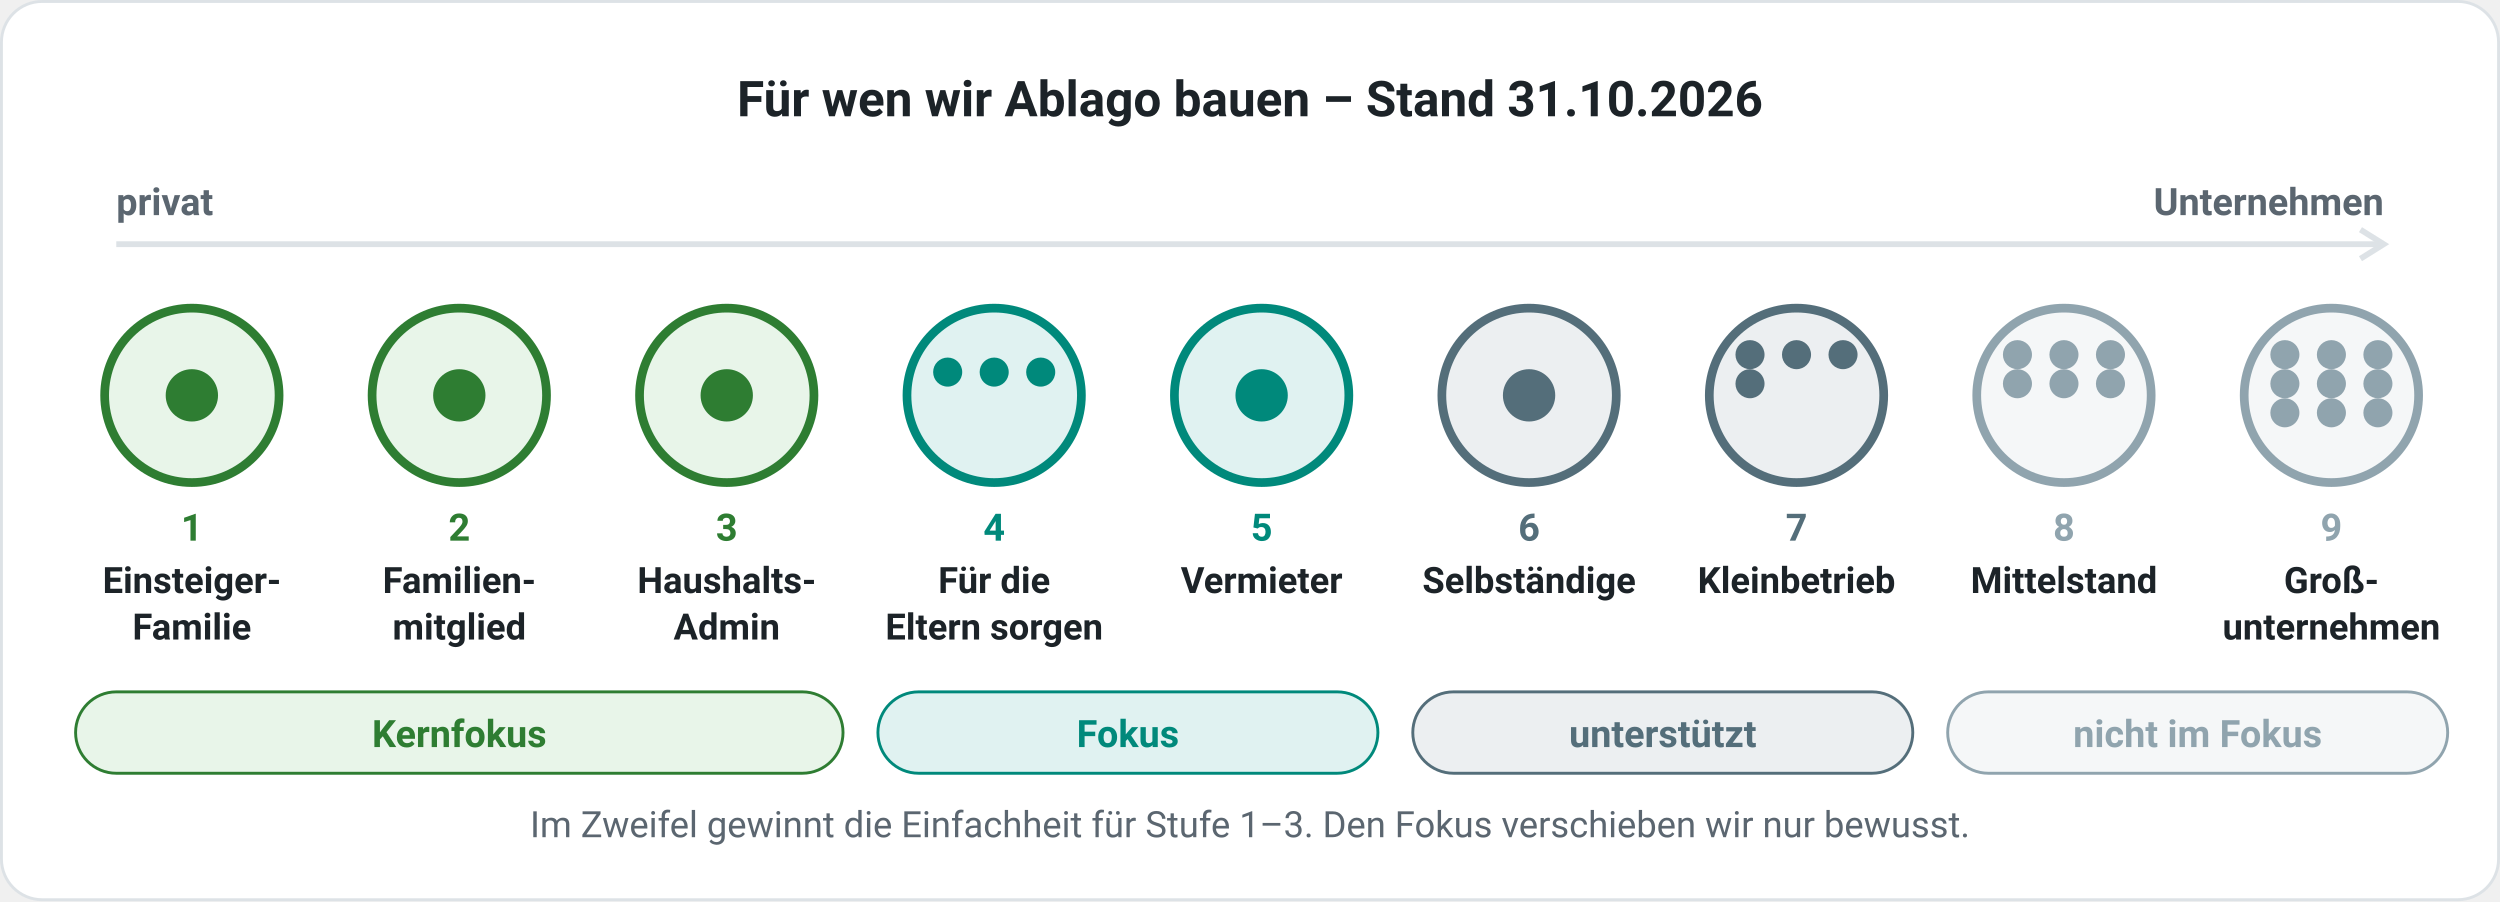
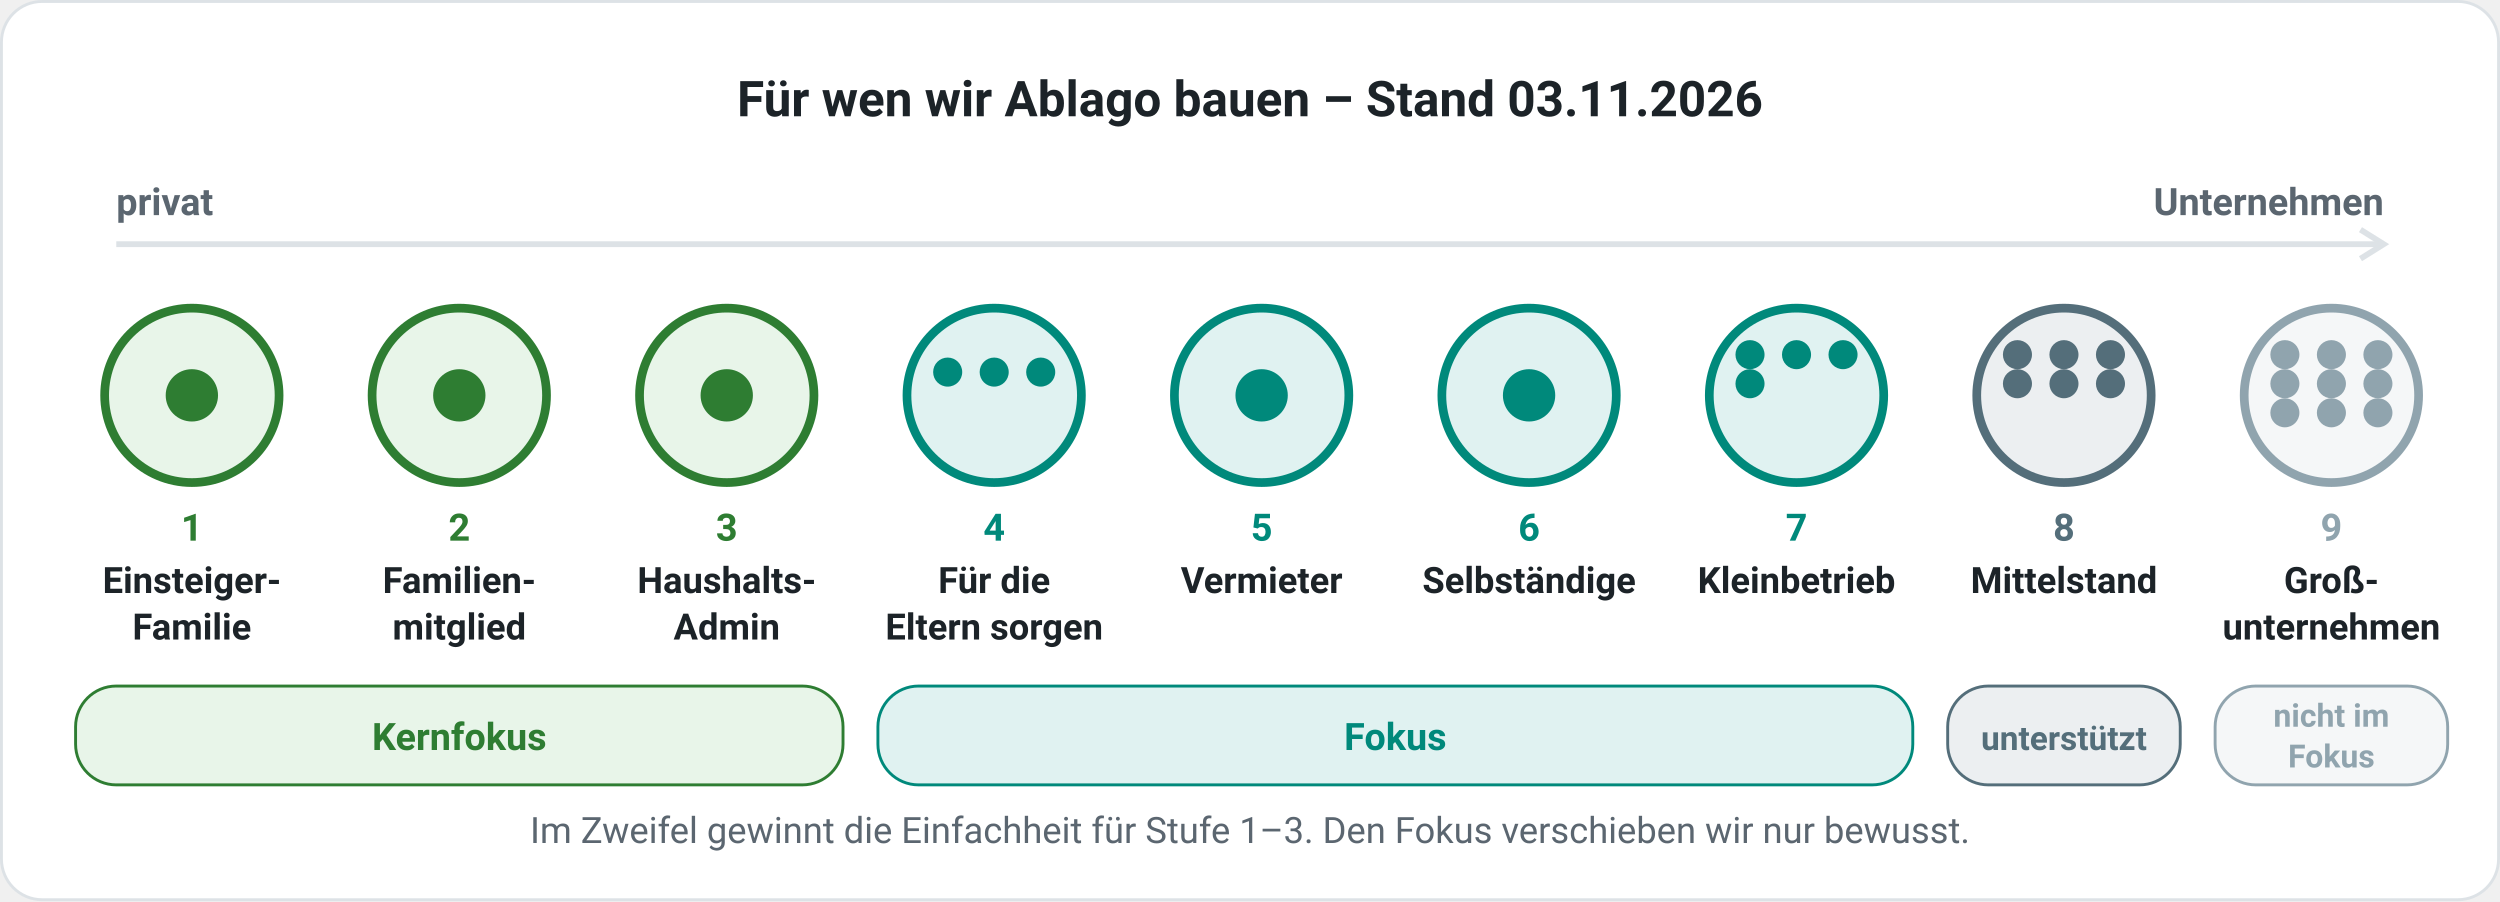
- <svg xmlns="http://www.w3.org/2000/svg" viewBox="0 0 860 310" width="860" height="310" role="img" aria-label="Skala vom Haushalt bis zum Konzern: Kernfokus Stufe 1–3 (Einsteiger-Familie, Familienmitglied, Haushalts-Admin), Fokus 4–5 (Für die Eltern sorgen, Vermieter), unterstützt 6–7 (Selbständige, Kleinbetrieb), nicht im Fokus 8–9 (Mittelstand, Großunternehmen)." style="font-family:system-ui,-apple-system,'Segoe UI',Roboto,Helvetica,Arial,sans-serif">
+ <svg xmlns="http://www.w3.org/2000/svg" viewBox="0 0 860 310" width="860" height="310" role="img" aria-label="Skala vom Haushalt bis zum Konzern: Kernfokus Stufe 1–3 (Einsteiger-Familie, Familienmitglied, Haushalts-Admin), Fokus 4–7 (Für die Eltern sorgen, Vermieter, Selbständige, Kleinbetrieb), unterstützt 8 (Mittelstand), nicht im Fokus 9 (Großunternehmen)." style="font-family:system-ui,-apple-system,'Segoe UI',Roboto,Helvetica,Arial,sans-serif">
  <rect x="0.5" y="0.5" width="859" height="309" rx="14" fill="#ffffff" stroke="#dde2e6" />
-   <text x="430.0" y="40" font-size="17" fill="#1c2328" font-weight="700" text-anchor="middle">Für wen wir Ablago bauen – Stand 31.10.2026</text>
+   <text x="430.0" y="40" font-size="17" fill="#1c2328" font-weight="700" text-anchor="middle">Für wen wir Ablago bauen – Stand 03.11.2026</text>
  <text x="40" y="74" font-size="13" fill="#5b6670" font-weight="600" text-anchor="start">privat</text>
  <text x="820" y="74" font-size="13" fill="#5b6670" font-weight="600" text-anchor="end">Unternehmen</text>
  <path d="M40 84H820" stroke="#dde2e6" stroke-width="2" />
  <path d="M812 79l8 5-8 5" fill="none" stroke="#dde2e6" stroke-width="2" />
  <circle cx="66" cy="136" r="30" fill="#e8f5e9" stroke="#2e7d32" stroke-width="3" />
  <circle cx="66" cy="136" r="9" fill="#2e7d32" />
  <text x="66" y="186" font-size="13" fill="#2e7d32" font-weight="700" text-anchor="middle">1</text>
  <text x="66" y="204" font-size="12.5" fill="#1c2328" font-weight="600" text-anchor="middle">Einsteiger-</text>
  <text x="66" y="220" font-size="12.5" fill="#1c2328" font-weight="600" text-anchor="middle">Familie</text>
  <circle cx="158" cy="136" r="30" fill="#e8f5e9" stroke="#2e7d32" stroke-width="3" />
  <circle cx="158" cy="136" r="9" fill="#2e7d32" />
  <text x="158" y="186" font-size="13" fill="#2e7d32" font-weight="700" text-anchor="middle">2</text>
  <text x="158" y="204" font-size="12.5" fill="#1c2328" font-weight="600" text-anchor="middle">Familien-</text>
  <text x="158" y="220" font-size="12.5" fill="#1c2328" font-weight="600" text-anchor="middle">mitglied</text>
  <circle cx="250" cy="136" r="30" fill="#e8f5e9" stroke="#2e7d32" stroke-width="3" />
  <circle cx="250" cy="136" r="9" fill="#2e7d32" />
  <text x="250" y="186" font-size="13" fill="#2e7d32" font-weight="700" text-anchor="middle">3</text>
  <text x="250" y="204" font-size="12.5" fill="#1c2328" font-weight="600" text-anchor="middle">Haushalts-</text>
  <text x="250" y="220" font-size="12.5" fill="#1c2328" font-weight="600" text-anchor="middle">Admin</text>
  <circle cx="342" cy="136" r="30" fill="#e0f2f1" stroke="#00897b" stroke-width="3" />
  <circle cx="326" cy="128" r="5" fill="#00897b" />
  <circle cx="342" cy="128" r="5" fill="#00897b" />
  <circle cx="358" cy="128" r="5" fill="#00897b" />
  <text x="342" y="186" font-size="13" fill="#00897b" font-weight="700" text-anchor="middle">4</text>
  <text x="342" y="204" font-size="12.5" fill="#1c2328" font-weight="600" text-anchor="middle">Für die</text>
  <text x="342" y="220" font-size="12.5" fill="#1c2328" font-weight="600" text-anchor="middle">Eltern sorgen</text>
  <circle cx="434" cy="136" r="30" fill="#e0f2f1" stroke="#00897b" stroke-width="3" />
  <circle cx="434" cy="136" r="9" fill="#00897b" />
  <text x="434" y="186" font-size="13" fill="#00897b" font-weight="700" text-anchor="middle">5</text>
  <text x="434" y="204" font-size="12.5" fill="#1c2328" font-weight="600" text-anchor="middle">Vermieter</text>
  <text x="434" y="220" font-size="12.5" fill="#1c2328" font-weight="600" text-anchor="middle" />
-   <circle cx="526" cy="136" r="30" fill="#eceff1" stroke="#546e7a" stroke-width="3" />
-   <circle cx="526" cy="136" r="9" fill="#546e7a" />
-   <text x="526" y="186" font-size="13" fill="#546e7a" font-weight="700" text-anchor="middle">6</text>
+   <circle cx="526" cy="136" r="30" fill="#e0f2f1" stroke="#00897b" stroke-width="3" />
+   <circle cx="526" cy="136" r="9" fill="#00897b" />
+   <text x="526" y="186" font-size="13" fill="#00897b" font-weight="700" text-anchor="middle">6</text>
  <text x="526" y="204" font-size="12.5" fill="#1c2328" font-weight="600" text-anchor="middle">Selbständige</text>
  <text x="526" y="220" font-size="12.5" fill="#1c2328" font-weight="600" text-anchor="middle" />
-   <circle cx="618" cy="136" r="30" fill="#eceff1" stroke="#546e7a" stroke-width="3" />
-   <circle cx="602" cy="122" r="5" fill="#546e7a" />
-   <circle cx="618" cy="122" r="5" fill="#546e7a" />
-   <circle cx="634" cy="122" r="5" fill="#546e7a" />
-   <circle cx="602" cy="132" r="5" fill="#546e7a" />
-   <text x="618" y="186" font-size="13" fill="#546e7a" font-weight="700" text-anchor="middle">7</text>
+   <circle cx="618" cy="136" r="30" fill="#e0f2f1" stroke="#00897b" stroke-width="3" />
+   <circle cx="602" cy="122" r="5" fill="#00897b" />
+   <circle cx="618" cy="122" r="5" fill="#00897b" />
+   <circle cx="634" cy="122" r="5" fill="#00897b" />
+   <circle cx="602" cy="132" r="5" fill="#00897b" />
+   <text x="618" y="186" font-size="13" fill="#00897b" font-weight="700" text-anchor="middle">7</text>
  <text x="618" y="204" font-size="12.5" fill="#1c2328" font-weight="600" text-anchor="middle">Kleinbetrieb</text>
  <text x="618" y="220" font-size="12.5" fill="#1c2328" font-weight="600" text-anchor="middle" />
-   <circle cx="710" cy="136" r="30" fill="#f5f7f8" stroke="#90a4ae" stroke-width="3" />
-   <circle cx="694" cy="122" r="5" fill="#90a4ae" />
-   <circle cx="710" cy="122" r="5" fill="#90a4ae" />
-   <circle cx="726" cy="122" r="5" fill="#90a4ae" />
-   <circle cx="694" cy="132" r="5" fill="#90a4ae" />
-   <circle cx="710" cy="132" r="5" fill="#90a4ae" />
-   <circle cx="726" cy="132" r="5" fill="#90a4ae" />
-   <text x="710" y="186" font-size="13" fill="#90a4ae" font-weight="700" text-anchor="middle">8</text>
+   <circle cx="710" cy="136" r="30" fill="#eceff1" stroke="#546e7a" stroke-width="3" />
+   <circle cx="694" cy="122" r="5" fill="#546e7a" />
+   <circle cx="710" cy="122" r="5" fill="#546e7a" />
+   <circle cx="726" cy="122" r="5" fill="#546e7a" />
+   <circle cx="694" cy="132" r="5" fill="#546e7a" />
+   <circle cx="710" cy="132" r="5" fill="#546e7a" />
+   <circle cx="726" cy="132" r="5" fill="#546e7a" />
+   <text x="710" y="186" font-size="13" fill="#546e7a" font-weight="700" text-anchor="middle">8</text>
  <text x="710" y="204" font-size="12.5" fill="#1c2328" font-weight="600" text-anchor="middle">Mittelstand</text>
  <text x="710" y="220" font-size="12.5" fill="#1c2328" font-weight="600" text-anchor="middle" />
  <circle cx="802" cy="136" r="30" fill="#f5f7f8" stroke="#90a4ae" stroke-width="3" />
  <circle cx="786" cy="122" r="5" fill="#90a4ae" />
  <circle cx="802" cy="122" r="5" fill="#90a4ae" />
  <circle cx="818" cy="122" r="5" fill="#90a4ae" />
  <circle cx="786" cy="132" r="5" fill="#90a4ae" />
  <circle cx="802" cy="132" r="5" fill="#90a4ae" />
  <circle cx="818" cy="132" r="5" fill="#90a4ae" />
  <circle cx="786" cy="142" r="5" fill="#90a4ae" />
  <circle cx="802" cy="142" r="5" fill="#90a4ae" />
  <circle cx="818" cy="142" r="5" fill="#90a4ae" />
  <text x="802" y="186" font-size="13" fill="#90a4ae" font-weight="700" text-anchor="middle">9</text>
  <text x="802" y="204" font-size="12.5" fill="#1c2328" font-weight="600" text-anchor="middle">Groß-</text>
  <text x="802" y="220" font-size="12.5" fill="#1c2328" font-weight="600" text-anchor="middle">unternehmen</text>
-   <rect x="26" y="238" width="264" height="28" rx="14" fill="#e8f5e9" stroke="#2e7d32" />
-   <text x="158.0" y="257" font-size="13" fill="#2e7d32" font-weight="700" text-anchor="middle">Kernfokus</text>
-   <rect x="302" y="238" width="172" height="28" rx="14" fill="#e0f2f1" stroke="#00897b" />
-   <text x="388.0" y="257" font-size="13" fill="#00897b" font-weight="700" text-anchor="middle">Fokus</text>
-   <rect x="486" y="238" width="172" height="28" rx="14" fill="#eceff1" stroke="#546e7a" />
-   <text x="572.0" y="257" font-size="13" fill="#546e7a" font-weight="700" text-anchor="middle">unterstützt</text>
-   <rect x="670" y="238" width="172" height="28" rx="14" fill="#f5f7f8" stroke="#90a4ae" />
-   <text x="756.0" y="257" font-size="13" fill="#90a4ae" font-weight="700" text-anchor="middle">nicht im Fokus</text>
-   <text x="430.0" y="288" font-size="12.5" fill="#5b6670" font-weight="400" text-anchor="middle">Im Zweifel gewinnt die Einfachheit für Stufe 1–3. Den Fokus verschieben wir nur bewusst.</text>
+   <rect x="26" y="236" width="264" height="34" rx="14" fill="#e8f5e9" stroke="#2e7d32" />
+   <text x="158.0" y="258" font-size="13" fill="#2e7d32" font-weight="700" text-anchor="middle">Kernfokus</text>
+   <rect x="302" y="236" width="356" height="34" rx="14" fill="#e0f2f1" stroke="#00897b" />
+   <text x="480.0" y="258" font-size="13" fill="#00897b" font-weight="700" text-anchor="middle">Fokus</text>
+   <rect x="670" y="236" width="80" height="34" rx="14" fill="#eceff1" stroke="#546e7a" />
+   <text x="710.0" y="258" font-size="11.5" fill="#546e7a" font-weight="700" text-anchor="middle">unterstützt</text>
+   <rect x="762" y="236" width="80" height="34" rx="14" fill="#f5f7f8" stroke="#90a4ae" />
+   <text x="802.0" y="250" font-size="11" fill="#90a4ae" font-weight="700" text-anchor="middle">nicht im</text>
+   <text x="802.0" y="264" font-size="11" fill="#90a4ae" font-weight="700" text-anchor="middle">Fokus</text>
+   <text x="430.0" y="290" font-size="12.5" fill="#5b6670" font-weight="400" text-anchor="middle">Im Zweifel gewinnt die Einfachheit für Stufe 1–3. Den Fokus verschieben wir nur bewusst.</text>
</svg>
